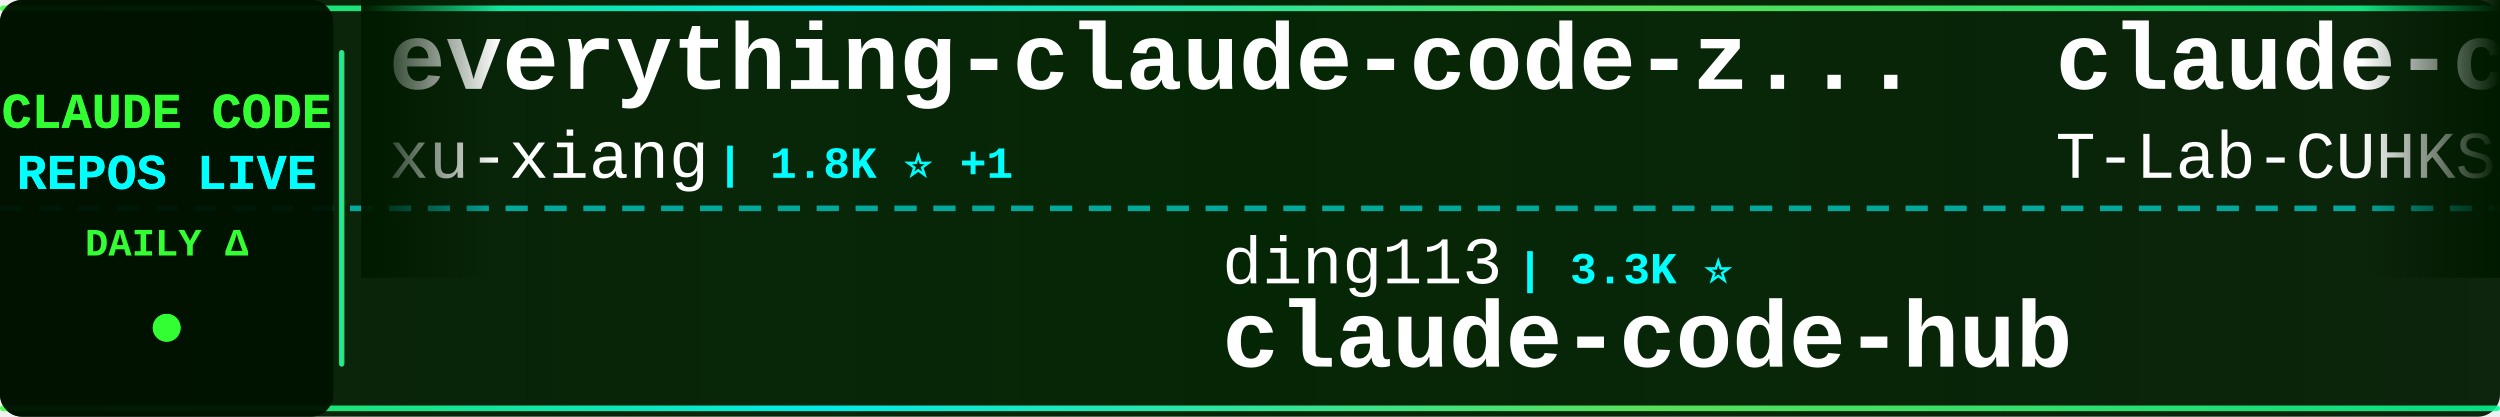
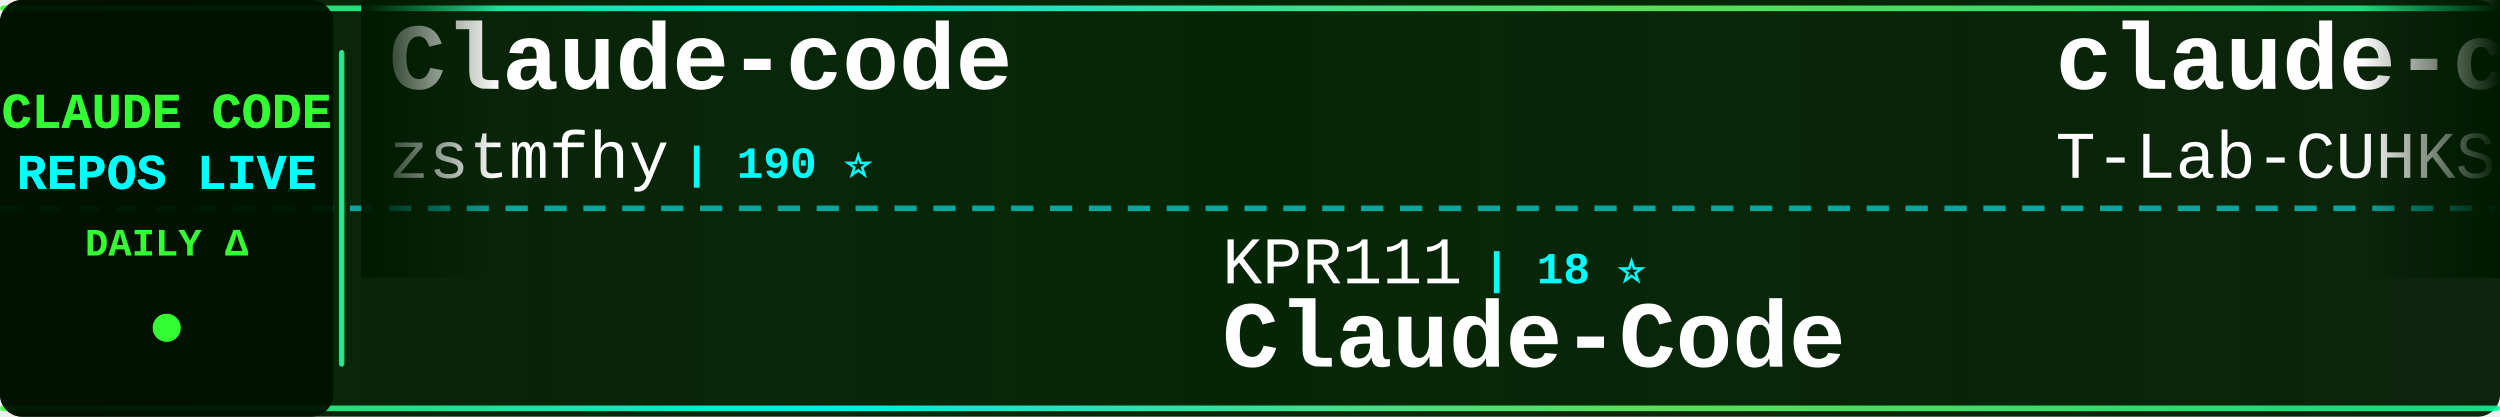
<svg xmlns="http://www.w3.org/2000/svg" width="900" height="150">
  <defs>
    <linearGradient id="tickerBg" x1="0%" y1="0%" x2="100%" y2="0%">
      <stop offset="0%" style="stop-color:#001a00;stop-opacity:0.95" />
      <stop offset="50%" style="stop-color:#002200;stop-opacity:0.98" />
      <stop offset="100%" style="stop-color:#001a00;stop-opacity:0.95" />
    </linearGradient>
    <linearGradient id="borderGrad" x1="0%" y1="0%" x2="100%" y2="0%">
      <stop offset="0%" style="stop-color:#33ff33;stop-opacity:0.85">
        <animate attributeName="stop-opacity" values="0.85;1;0.85" dur="2s" repeatCount="indefinite" />
      </stop>
      <stop offset="33%" style="stop-color:#00ffff;stop-opacity:0.9">
        <animate attributeName="stop-opacity" values="0.9;1;0.9" dur="2.2s" repeatCount="indefinite" />
      </stop>
      <stop offset="66%" style="stop-color:#66ff66;stop-opacity:0.85">
        <animate attributeName="stop-opacity" values="0.85;1;0.85" dur="1.8s" repeatCount="indefinite" />
      </stop>
      <stop offset="100%" style="stop-color:#00ff99;stop-opacity:0.85">
        <animate attributeName="stop-opacity" values="0.85;1;0.85" dur="2s" repeatCount="indefinite" />
      </stop>
    </linearGradient>
    <filter id="textGlow">
      <feGaussianBlur stdDeviation="0.1" result="coloredBlur" />
      <feMerge>
        <feMergeNode in="coloredBlur" />
        <feMergeNode in="SourceGraphic" />
      </feMerge>
    </filter>
    <filter id="metricGlow">
      <feGaussianBlur stdDeviation="0.2" result="coloredBlur" />
      <feMerge>
        <feMergeNode in="coloredBlur" />
        <feMergeNode in="SourceGraphic" />
      </feMerge>
    </filter>
    <linearGradient id="leftFade" x1="0%" y1="0%" x2="100%" y2="0%">
      <stop offset="0%" style="stop-color:#001a00;stop-opacity:1" />
      <stop offset="100%" style="stop-color:#001a00;stop-opacity:0" />
    </linearGradient>
    <linearGradient id="rightFade" x1="0%" y1="0%" x2="100%" y2="0%">
      <stop offset="0%" style="stop-color:#001a00;stop-opacity:0" />
      <stop offset="100%" style="stop-color:#001a00;stop-opacity:1" />
    </linearGradient>
  </defs>
  <rect width="900" height="150" fill="url(#tickerBg)" rx="8" />
  <rect x="0" y="2" width="900" height="2" fill="url(#borderGrad)" rx="1" />
  <rect x="0" y="146" width="900" height="2" fill="url(#borderGrad)" rx="1" />
  <line x1="0" y1="75" x2="900" y2="75" stroke="#00ffff" stroke-width="2" stroke-dasharray="8 6" opacity="0.6" />
  <rect x="0" y="0" width="120" height="150" fill="#001100" opacity="0.95" rx="8" />
  <text x="60" y="46" font-family="'Courier New', monospace" font-size="18" font-weight="bold" fill="#33ff33" text-anchor="middle" filter="url(#textGlow)">
    CLAUDE CODE
  </text>
  <text x="60" y="68" font-family="'Courier New', monospace" font-size="18" font-weight="bold" fill="#00ffff" text-anchor="middle" filter="url(#textGlow)">
    REPOS LIVE
  </text>
  <text x="60" y="92" font-family="'Courier New', monospace" font-size="14" font-weight="bold" fill="#33ff33" text-anchor="middle">
    DAILY Δ
  </text>
  <circle cx="60" cy="118" r="5" fill="#33ff33" filter="url(#metricGlow)">
    <animate attributeName="r" values="4;6;4" dur="1.5s" repeatCount="indefinite" />
    <animate attributeName="opacity" values="0.6;1;0.6" dur="1.5s" repeatCount="indefinite" />
  </circle>
  <rect x="122" y="18" width="2" height="114" fill="url(#borderGrad)" rx="1" />
  <clipPath id="tickerClip">
    <rect x="130" y="0" width="770" height="150" />
  </clipPath>
  <g clip-path="url(#tickerClip)">
    <g id="tickerItems">
      <animateTransform attributeName="transform" attributeType="XML" type="translate" from="0 0" to="-3000 0" dur="54s" repeatCount="indefinite" />
      <g transform="translate(0, 0)">
-         <text x="140" y="32" font-family="'Courier New', monospace" font-size="34" font-weight="bold" fill="#ffffff">everything-claude-code-z...</text>
-         <text x="140" y="64" font-family="'Courier New', monospace" font-size="24" font-weight="normal" fill="#ffffff" opacity="1.0">xu-xiang</text>
-         <text x="258" y="64" font-family="'Courier New', monospace" font-size="16" font-weight="bold" fill="#00ffff"> | 1.8K ⭐ +1</text>
+         <text x="140" y="32" font-family="'Courier New', monospace" font-size="34" font-weight="bold" fill="#ffffff">Claude-code</text>
+         <text x="140" y="64" font-family="'Courier New', monospace" font-size="24" font-weight="normal" fill="#ffffff" opacity="1.0">zstmfhy</text>
+         <text x="246" y="64" font-family="'Courier New', monospace" font-size="16" font-weight="bold" fill="#00ffff"> | 190 ⭐</text>
      </g>
      <g transform="translate(300, 0)">
-         <text x="140" y="102" font-family="'Courier New', monospace" font-size="24" font-weight="normal" fill="#ffffff" opacity="1.0">ding113</text>
-         <text x="246" y="102" font-family="'Courier New', monospace" font-size="16" font-weight="bold" fill="#00ffff"> | 3.3K ⭐</text>
-         <text x="140" y="132" font-family="'Courier New', monospace" font-size="34" font-weight="bold" fill="#ffffff">claude-code-hub</text>
+         <text x="140" y="102" font-family="'Courier New', monospace" font-size="24" font-weight="normal" fill="#ffffff" opacity="1.0">KPR111</text>
+         <text x="234" y="102" font-family="'Courier New', monospace" font-size="16" font-weight="bold" fill="#00ffff"> | 18 ⭐</text>
+         <text x="140" y="132" font-family="'Courier New', monospace" font-size="34" font-weight="bold" fill="#ffffff">Claude-Code</text>
      </g>
      <g transform="translate(600, 0)">
        <text x="140" y="32" font-family="'Courier New', monospace" font-size="34" font-weight="bold" fill="#ffffff">claude-code</text>
        <text x="140" y="64" font-family="'Courier New', monospace" font-size="24" font-weight="normal" fill="#ffffff" opacity="1.0">T-Lab-CUHKSZ</text>
        <text x="306" y="64" font-family="'Courier New', monospace" font-size="16" font-weight="bold" fill="#00ffff"> | 328 ⭐</text>
      </g>
      <g transform="translate(900, 0)">
-         <text x="140" y="102" font-family="'Courier New', monospace" font-size="24" font-weight="normal" fill="#ffffff" opacity="1.0">lorryjovens-hub</text>
-         <text x="342" y="102" font-family="'Courier New', monospace" font-size="16" font-weight="bold" fill="#00ffff"> | 1.7K ⭐</text>
-         <text x="140" y="132" font-family="'Courier New', monospace" font-size="34" font-weight="bold" fill="#ffffff">claude-code-rust</text>
+         <text x="140" y="102" font-family="'Courier New', monospace" font-size="24" font-weight="normal" fill="#ffffff" opacity="1.0">Njengah</text>
+         <text x="246" y="102" font-family="'Courier New', monospace" font-size="16" font-weight="bold" fill="#00ffff"> | 1.9K ⭐</text>
+         <text x="140" y="132" font-family="'Courier New', monospace" font-size="34" font-weight="bold" fill="#ffffff">claude-code-cheat-sheet</text>
      </g>
      <g transform="translate(1200, 0)">
-         <text x="140" y="32" font-family="'Courier New', monospace" font-size="34" font-weight="bold" fill="#ffffff">my-claude-code-setup</text>
-         <text x="140" y="64" font-family="'Courier New', monospace" font-size="24" font-weight="normal" fill="#ffffff" opacity="1.0">centminmod</text>
-         <text x="282" y="64" font-family="'Courier New', monospace" font-size="16" font-weight="bold" fill="#00ffff"> | 2.6K ⭐</text>
+         <text x="140" y="32" font-family="'Courier New', monospace" font-size="34" font-weight="bold" fill="#ffffff">claude-code-action</text>
+         <text x="140" y="64" font-family="'Courier New', monospace" font-size="24" font-weight="normal" fill="#ffffff" opacity="1.0">anthropics</text>
+         <text x="282" y="64" font-family="'Courier New', monospace" font-size="16" font-weight="bold" fill="#00ffff"> | 8.6K ⭐ +1</text>
      </g>
      <g transform="translate(1500, 0)">
-         <text x="140" y="102" font-family="'Courier New', monospace" font-size="24" font-weight="normal" fill="#ffffff" opacity="1.0">feiskyer</text>
-         <text x="258" y="102" font-family="'Courier New', monospace" font-size="16" font-weight="bold" fill="#00ffff"> | 1.6K ⭐</text>
-         <text x="140" y="132" font-family="'Courier New', monospace" font-size="34" font-weight="bold" fill="#ffffff">claude-code-settings</text>
+         <text x="140" y="102" font-family="'Courier New', monospace" font-size="24" font-weight="normal" fill="#ffffff" opacity="1.0">yasasbanukaofficial</text>
+         <text x="390" y="102" font-family="'Courier New', monospace" font-size="16" font-weight="bold" fill="#00ffff"> | 3.9K ⭐ +3</text>
+         <text x="140" y="132" font-family="'Courier New', monospace" font-size="34" font-weight="bold" fill="#ffffff">claude-code</text>
      </g>
      <g transform="translate(1800, 0)">
-         <text x="140" y="32" font-family="'Courier New', monospace" font-size="34" font-weight="bold" fill="#ffffff">claude-code-action</text>
-         <text x="140" y="64" font-family="'Courier New', monospace" font-size="24" font-weight="normal" fill="#ffffff" opacity="1.0">anthropics</text>
-         <text x="282" y="64" font-family="'Courier New', monospace" font-size="16" font-weight="bold" fill="#00ffff"> | 8.6K ⭐ +5</text>
+         <text x="140" y="32" font-family="'Courier New', monospace" font-size="34" font-weight="bold" fill="#ffffff">andrej-karpathy-skills</text>
+         <text x="140" y="64" font-family="'Courier New', monospace" font-size="24" font-weight="normal" fill="#ffffff" opacity="1.0">multica-ai</text>
+         <text x="282" y="64" font-family="'Courier New', monospace" font-size="16" font-weight="bold" fill="#00ffff"> | 201.7K ⭐ +70</text>
      </g>
      <g transform="translate(2100, 0)">
-         <text x="140" y="102" font-family="'Courier New', monospace" font-size="24" font-weight="normal" fill="#ffffff" opacity="1.0">codeaashu</text>
-         <text x="270" y="102" font-family="'Courier New', monospace" font-size="16" font-weight="bold" fill="#00ffff"> | 3.2K ⭐ +2</text>
+         <text x="140" y="102" font-family="'Courier New', monospace" font-size="24" font-weight="normal" fill="#ffffff" opacity="1.0">tanbiralam</text>
+         <text x="282" y="102" font-family="'Courier New', monospace" font-size="16" font-weight="bold" fill="#00ffff"> | 2.1K ⭐ +1</text>
        <text x="140" y="132" font-family="'Courier New', monospace" font-size="34" font-weight="bold" fill="#ffffff">claude-code</text>
      </g>
      <g transform="translate(2400, 0)">
-         <text x="140" y="32" font-family="'Courier New', monospace" font-size="34" font-weight="bold" fill="#ffffff">claude-code-sourcemap</text>
-         <text x="140" y="64" font-family="'Courier New', monospace" font-size="24" font-weight="normal" fill="#ffffff" opacity="1.0">ChinaSiro</text>
-         <text x="270" y="64" font-family="'Courier New', monospace" font-size="16" font-weight="bold" fill="#00ffff"> | 9.6K ⭐</text>
+         <text x="140" y="32" font-family="'Courier New', monospace" font-size="34" font-weight="bold" fill="#ffffff">claude-code-my-workflow</text>
+         <text x="140" y="64" font-family="'Courier New', monospace" font-size="24" font-weight="normal" fill="#ffffff" opacity="1.0">pedrohcgs</text>
+         <text x="270" y="64" font-family="'Courier New', monospace" font-size="16" font-weight="bold" fill="#00ffff"> | 1.5K ⭐ +1</text>
      </g>
      <g transform="translate(2700, 0)">
-         <text x="140" y="102" font-family="'Courier New', monospace" font-size="24" font-weight="normal" fill="#ffffff" opacity="1.0">freestylefly</text>
-         <text x="306" y="102" font-family="'Courier New', monospace" font-size="16" font-weight="bold" fill="#00ffff"> | 128 ⭐</text>
-         <text x="140" y="132" font-family="'Courier New', monospace" font-size="34" font-weight="bold" fill="#ffffff">claude-code</text>
+         <text x="140" y="102" font-family="'Courier New', monospace" font-size="24" font-weight="normal" fill="#ffffff" opacity="1.0">jeremylongshore</text>
+         <text x="342" y="102" font-family="'Courier New', monospace" font-size="16" font-weight="bold" fill="#00ffff"> | 2.6K ⭐</text>
+         <text x="140" y="132" font-family="'Courier New', monospace" font-size="34" font-weight="bold" fill="#ffffff">claude-code-plugins-plus...</text>
      </g>
      <g transform="translate(3000, 0)">
-         <text x="140" y="32" font-family="'Courier New', monospace" font-size="34" font-weight="bold" fill="#ffffff">everything-claude-code-z...</text>
-         <text x="140" y="64" font-family="'Courier New', monospace" font-size="24" font-weight="normal" fill="#ffffff" opacity="1.0">xu-xiang</text>
-         <text x="258" y="64" font-family="'Courier New', monospace" font-size="16" font-weight="bold" fill="#00ffff"> | 1.8K ⭐ +1</text>
+         <text x="140" y="32" font-family="'Courier New', monospace" font-size="34" font-weight="bold" fill="#ffffff">Claude-code</text>
+         <text x="140" y="64" font-family="'Courier New', monospace" font-size="24" font-weight="normal" fill="#ffffff" opacity="1.0">zstmfhy</text>
+         <text x="246" y="64" font-family="'Courier New', monospace" font-size="16" font-weight="bold" fill="#00ffff"> | 190 ⭐</text>
      </g>
      <g transform="translate(3300, 0)">
-         <text x="140" y="102" font-family="'Courier New', monospace" font-size="24" font-weight="normal" fill="#ffffff" opacity="1.0">ding113</text>
-         <text x="246" y="102" font-family="'Courier New', monospace" font-size="16" font-weight="bold" fill="#00ffff"> | 3.3K ⭐</text>
-         <text x="140" y="132" font-family="'Courier New', monospace" font-size="34" font-weight="bold" fill="#ffffff">claude-code-hub</text>
+         <text x="140" y="102" font-family="'Courier New', monospace" font-size="24" font-weight="normal" fill="#ffffff" opacity="1.0">KPR111</text>
+         <text x="234" y="102" font-family="'Courier New', monospace" font-size="16" font-weight="bold" fill="#00ffff"> | 18 ⭐</text>
+         <text x="140" y="132" font-family="'Courier New', monospace" font-size="34" font-weight="bold" fill="#ffffff">Claude-Code</text>
      </g>
      <g transform="translate(3600, 0)">
        <text x="140" y="32" font-family="'Courier New', monospace" font-size="34" font-weight="bold" fill="#ffffff">claude-code</text>
        <text x="140" y="64" font-family="'Courier New', monospace" font-size="24" font-weight="normal" fill="#ffffff" opacity="1.0">T-Lab-CUHKSZ</text>
        <text x="306" y="64" font-family="'Courier New', monospace" font-size="16" font-weight="bold" fill="#00ffff"> | 328 ⭐</text>
      </g>
      <g transform="translate(3900, 0)">
-         <text x="140" y="102" font-family="'Courier New', monospace" font-size="24" font-weight="normal" fill="#ffffff" opacity="1.0">lorryjovens-hub</text>
-         <text x="342" y="102" font-family="'Courier New', monospace" font-size="16" font-weight="bold" fill="#00ffff"> | 1.7K ⭐</text>
-         <text x="140" y="132" font-family="'Courier New', monospace" font-size="34" font-weight="bold" fill="#ffffff">claude-code-rust</text>
+         <text x="140" y="102" font-family="'Courier New', monospace" font-size="24" font-weight="normal" fill="#ffffff" opacity="1.0">Njengah</text>
+         <text x="246" y="102" font-family="'Courier New', monospace" font-size="16" font-weight="bold" fill="#00ffff"> | 1.9K ⭐</text>
+         <text x="140" y="132" font-family="'Courier New', monospace" font-size="34" font-weight="bold" fill="#ffffff">claude-code-cheat-sheet</text>
      </g>
    </g>
  </g>
  <rect x="130" y="0" width="50" height="100" fill="url(#leftFade)" />
  <rect x="850" y="0" width="50" height="100" fill="url(#rightFade)" />
</svg>
